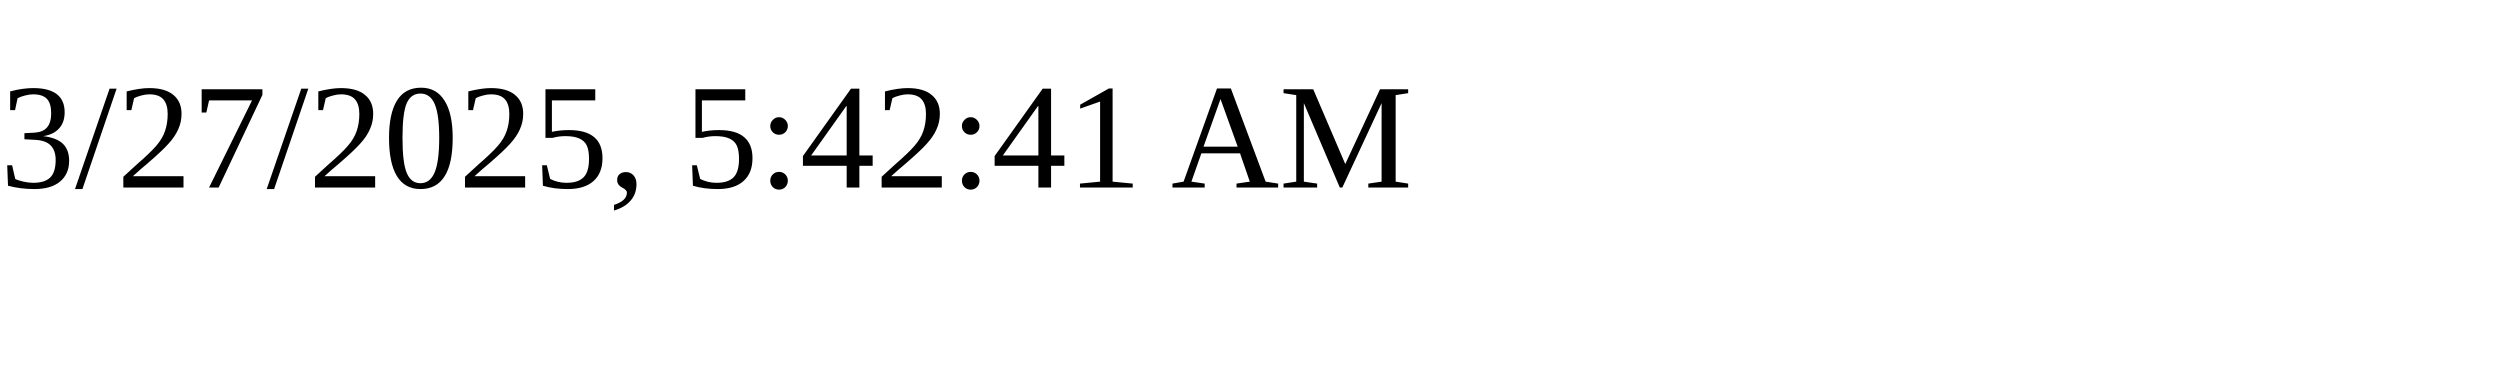
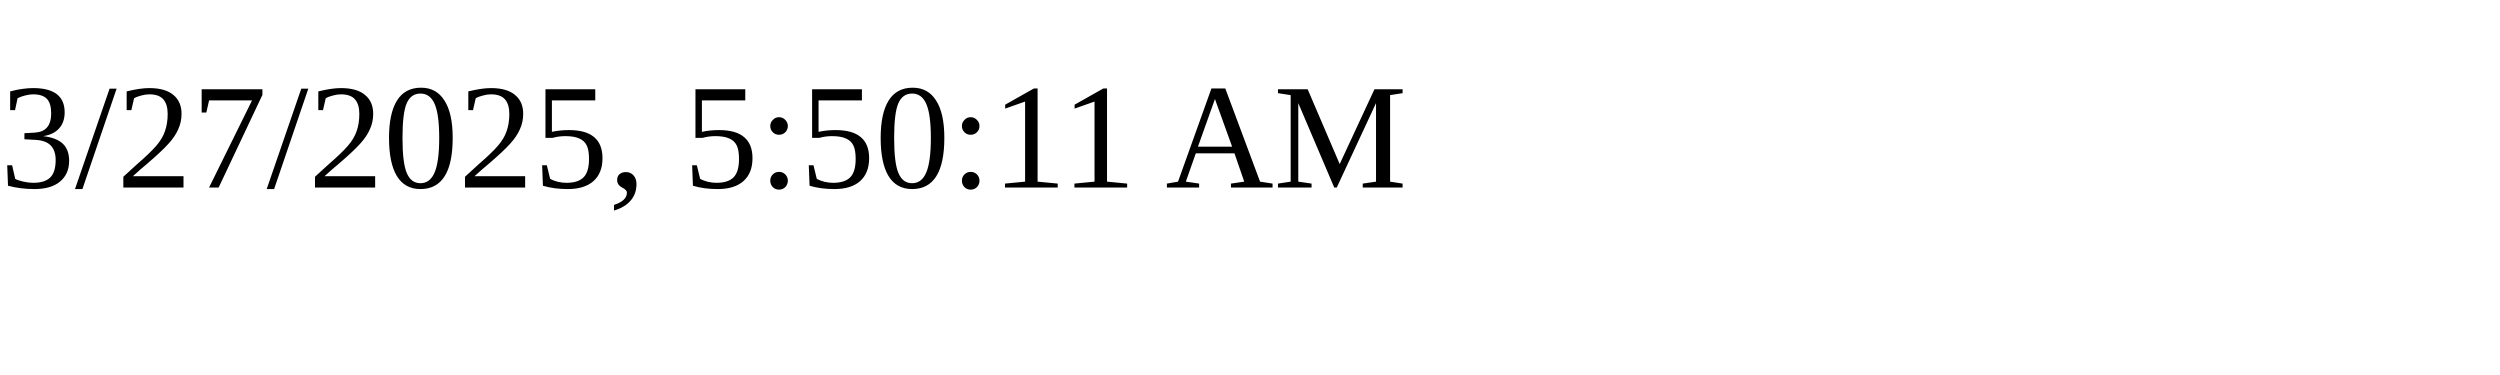
<svg xmlns="http://www.w3.org/2000/svg" height="30" width="200">
-   <text x="0" y="15">3/27/2025, 5:42:41 AM</text>
+   <text x="0" y="15">3/27/2025, 5:50:11 AM</text>
</svg>
